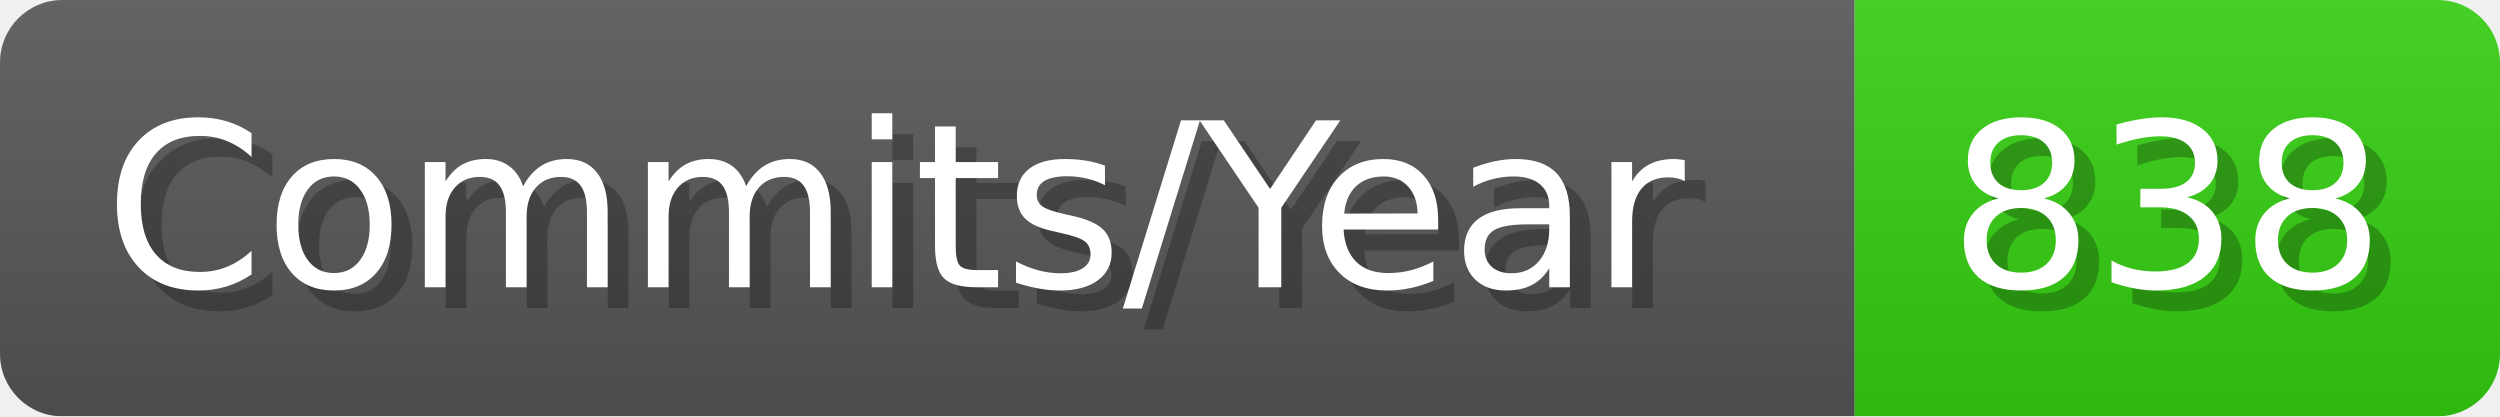
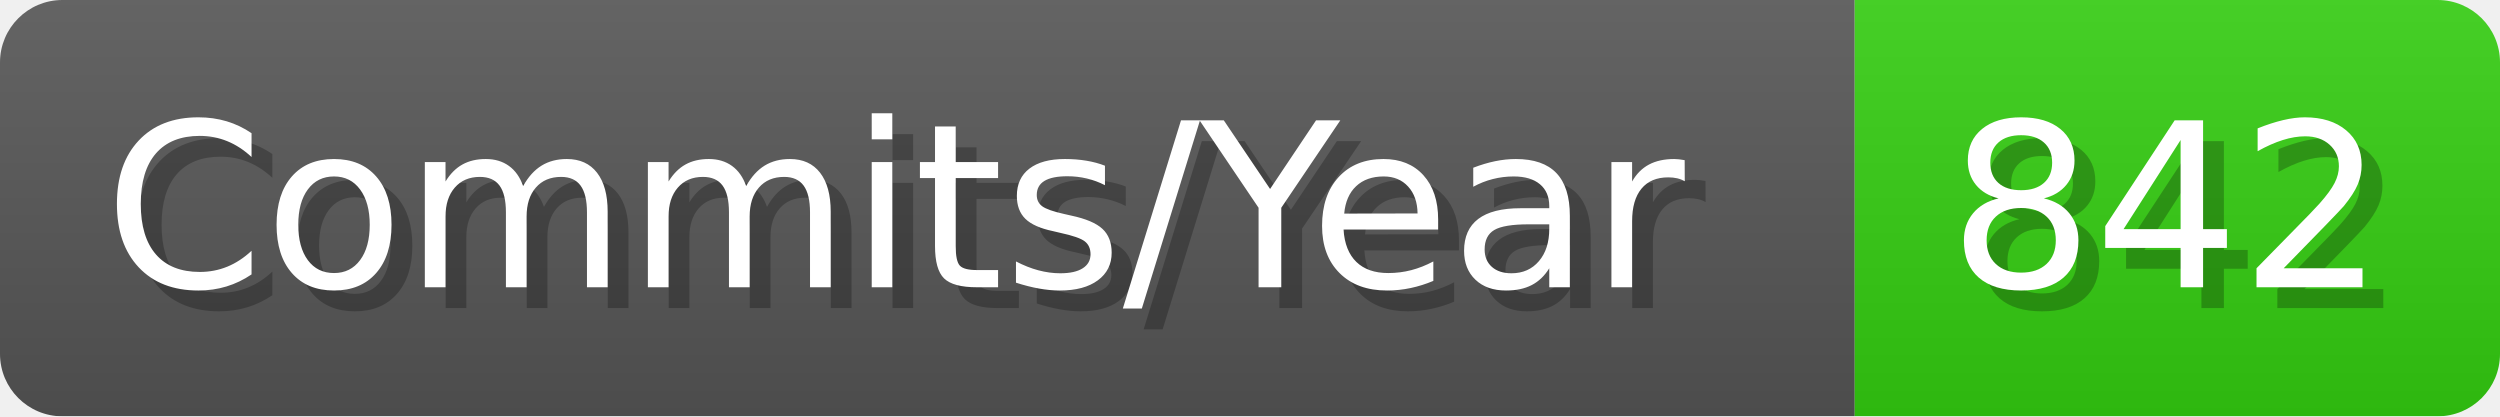
- <svg xmlns="http://www.w3.org/2000/svg" width="120.1" height="20" viewBox="0 0 1201 200" role="img" aria-label="Commits/Year: 838">
+ <svg xmlns="http://www.w3.org/2000/svg" width="120.1" height="20" viewBox="0 0 1201 200" role="img" aria-label="Commits/Year: 842">
  <linearGradient id="aUPdi" x2="0" y2="100%">
    <stop offset="0" stop-opacity=".1" stop-color="#EEE" />
    <stop offset="1" stop-opacity=".1" />
  </linearGradient>
  <mask id="WfAiQ">
    <rect width="1201" height="200" rx="30" fill="#FFF" />
  </mask>
  <g mask="url(#WfAiQ)">
    <rect width="891" height="200" fill="#555" />
    <rect width="310" height="200" fill="#3C1" x="891" />
    <rect width="1201" height="200" fill="url(#aUPdi)" />
  </g>
  <g aria-hidden="true" fill="#fff" text-anchor="start" font-family="Verdana,DejaVu Sans,sans-serif" font-size="110">
    <text x="60" y="148" textLength="791" fill="#000" opacity="0.25">Commits/Year</text>
    <text x="50" y="138" textLength="791">Commits/Year</text>
-     <text x="946" y="148" textLength="210" fill="#000" opacity="0.25">838</text>
-     <text x="936" y="138" textLength="210">838</text>
+     <text x="946" y="148" textLength="210" fill="#000" opacity="0.25">842</text>
+     <text x="936" y="138" textLength="210">842</text>
  </g>
</svg>
